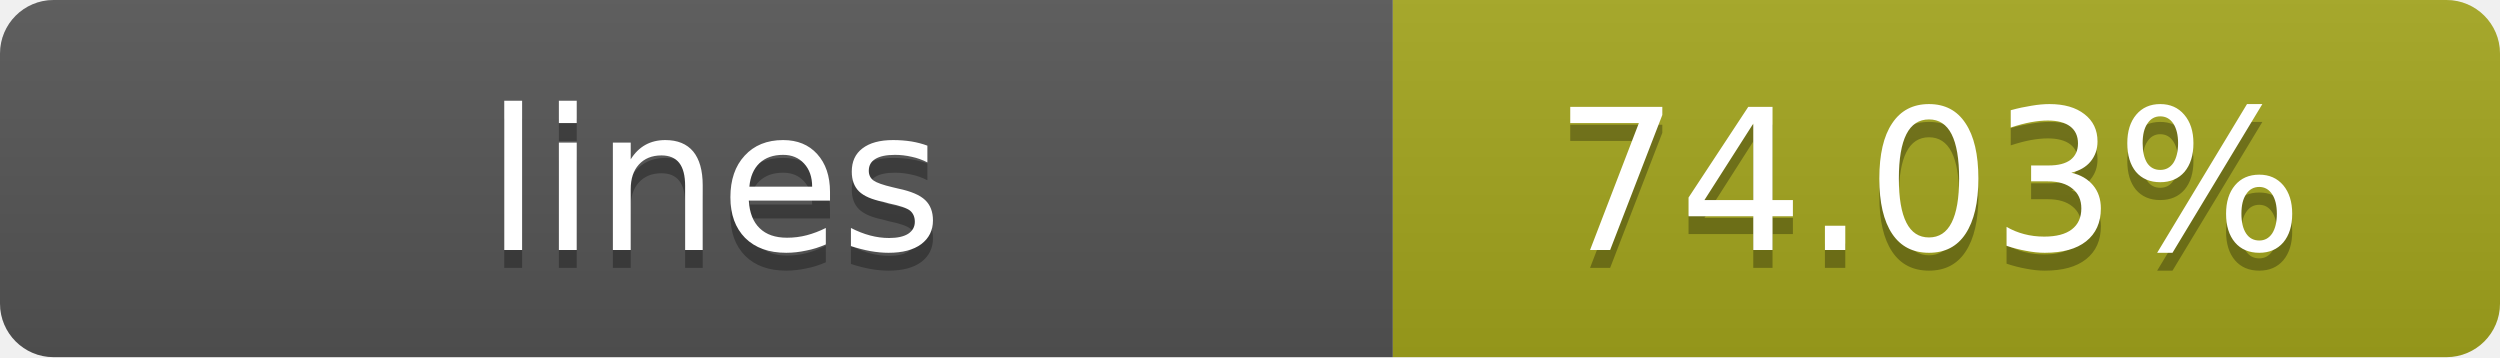
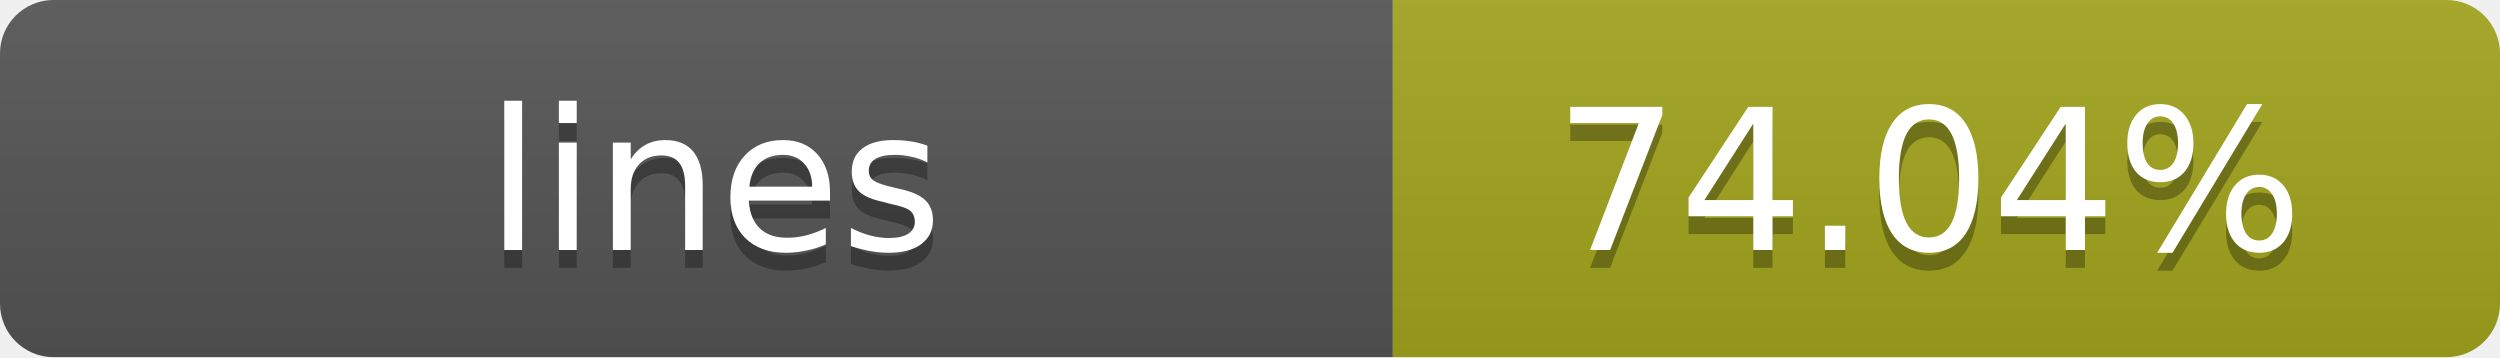
- <svg xmlns="http://www.w3.org/2000/svg" width="140" height="20" role="img" aria-label="lines: 74.03%">
+ <svg xmlns="http://www.w3.org/2000/svg" width="140" height="20" role="img" aria-label="lines: 74.04%">
  <linearGradient id="s" x2="0" y2="100%">
    <stop offset="0" stop-color="#bbb" stop-opacity=".1" />
    <stop offset="1" stop-opacity=".1" />
  </linearGradient>
  <clipPath id="r">
    <rect width="140" height="20" rx="3" fill="#fff" />
  </clipPath>
  <g clip-path="url(#r)">
    <rect width="78" height="20" fill="#555" />
    <rect x="78" width="62" height="20" fill="#a4a61d" />
    <rect width="140" height="20" fill="url(#s)" />
  </g>
  <g fill="#fff" text-anchor="middle" font-family="Verdana,Geneva,DejaVu Sans,sans-serif" text-rendering="geometricPrecision" font-size="11">
    <text x="40" y="15" fill="#010101" fill-opacity=".3">lines</text>
    <text x="40" y="14">lines</text>
-     <text x="108" y="15" fill="#010101" fill-opacity=".3">74.03%</text>
-     <text x="108" y="14">74.03%</text>
+     <text x="108" y="15" fill="#010101" fill-opacity=".3">74.04%</text>
+     <text x="108" y="14">74.04%</text>
  </g>
</svg>
